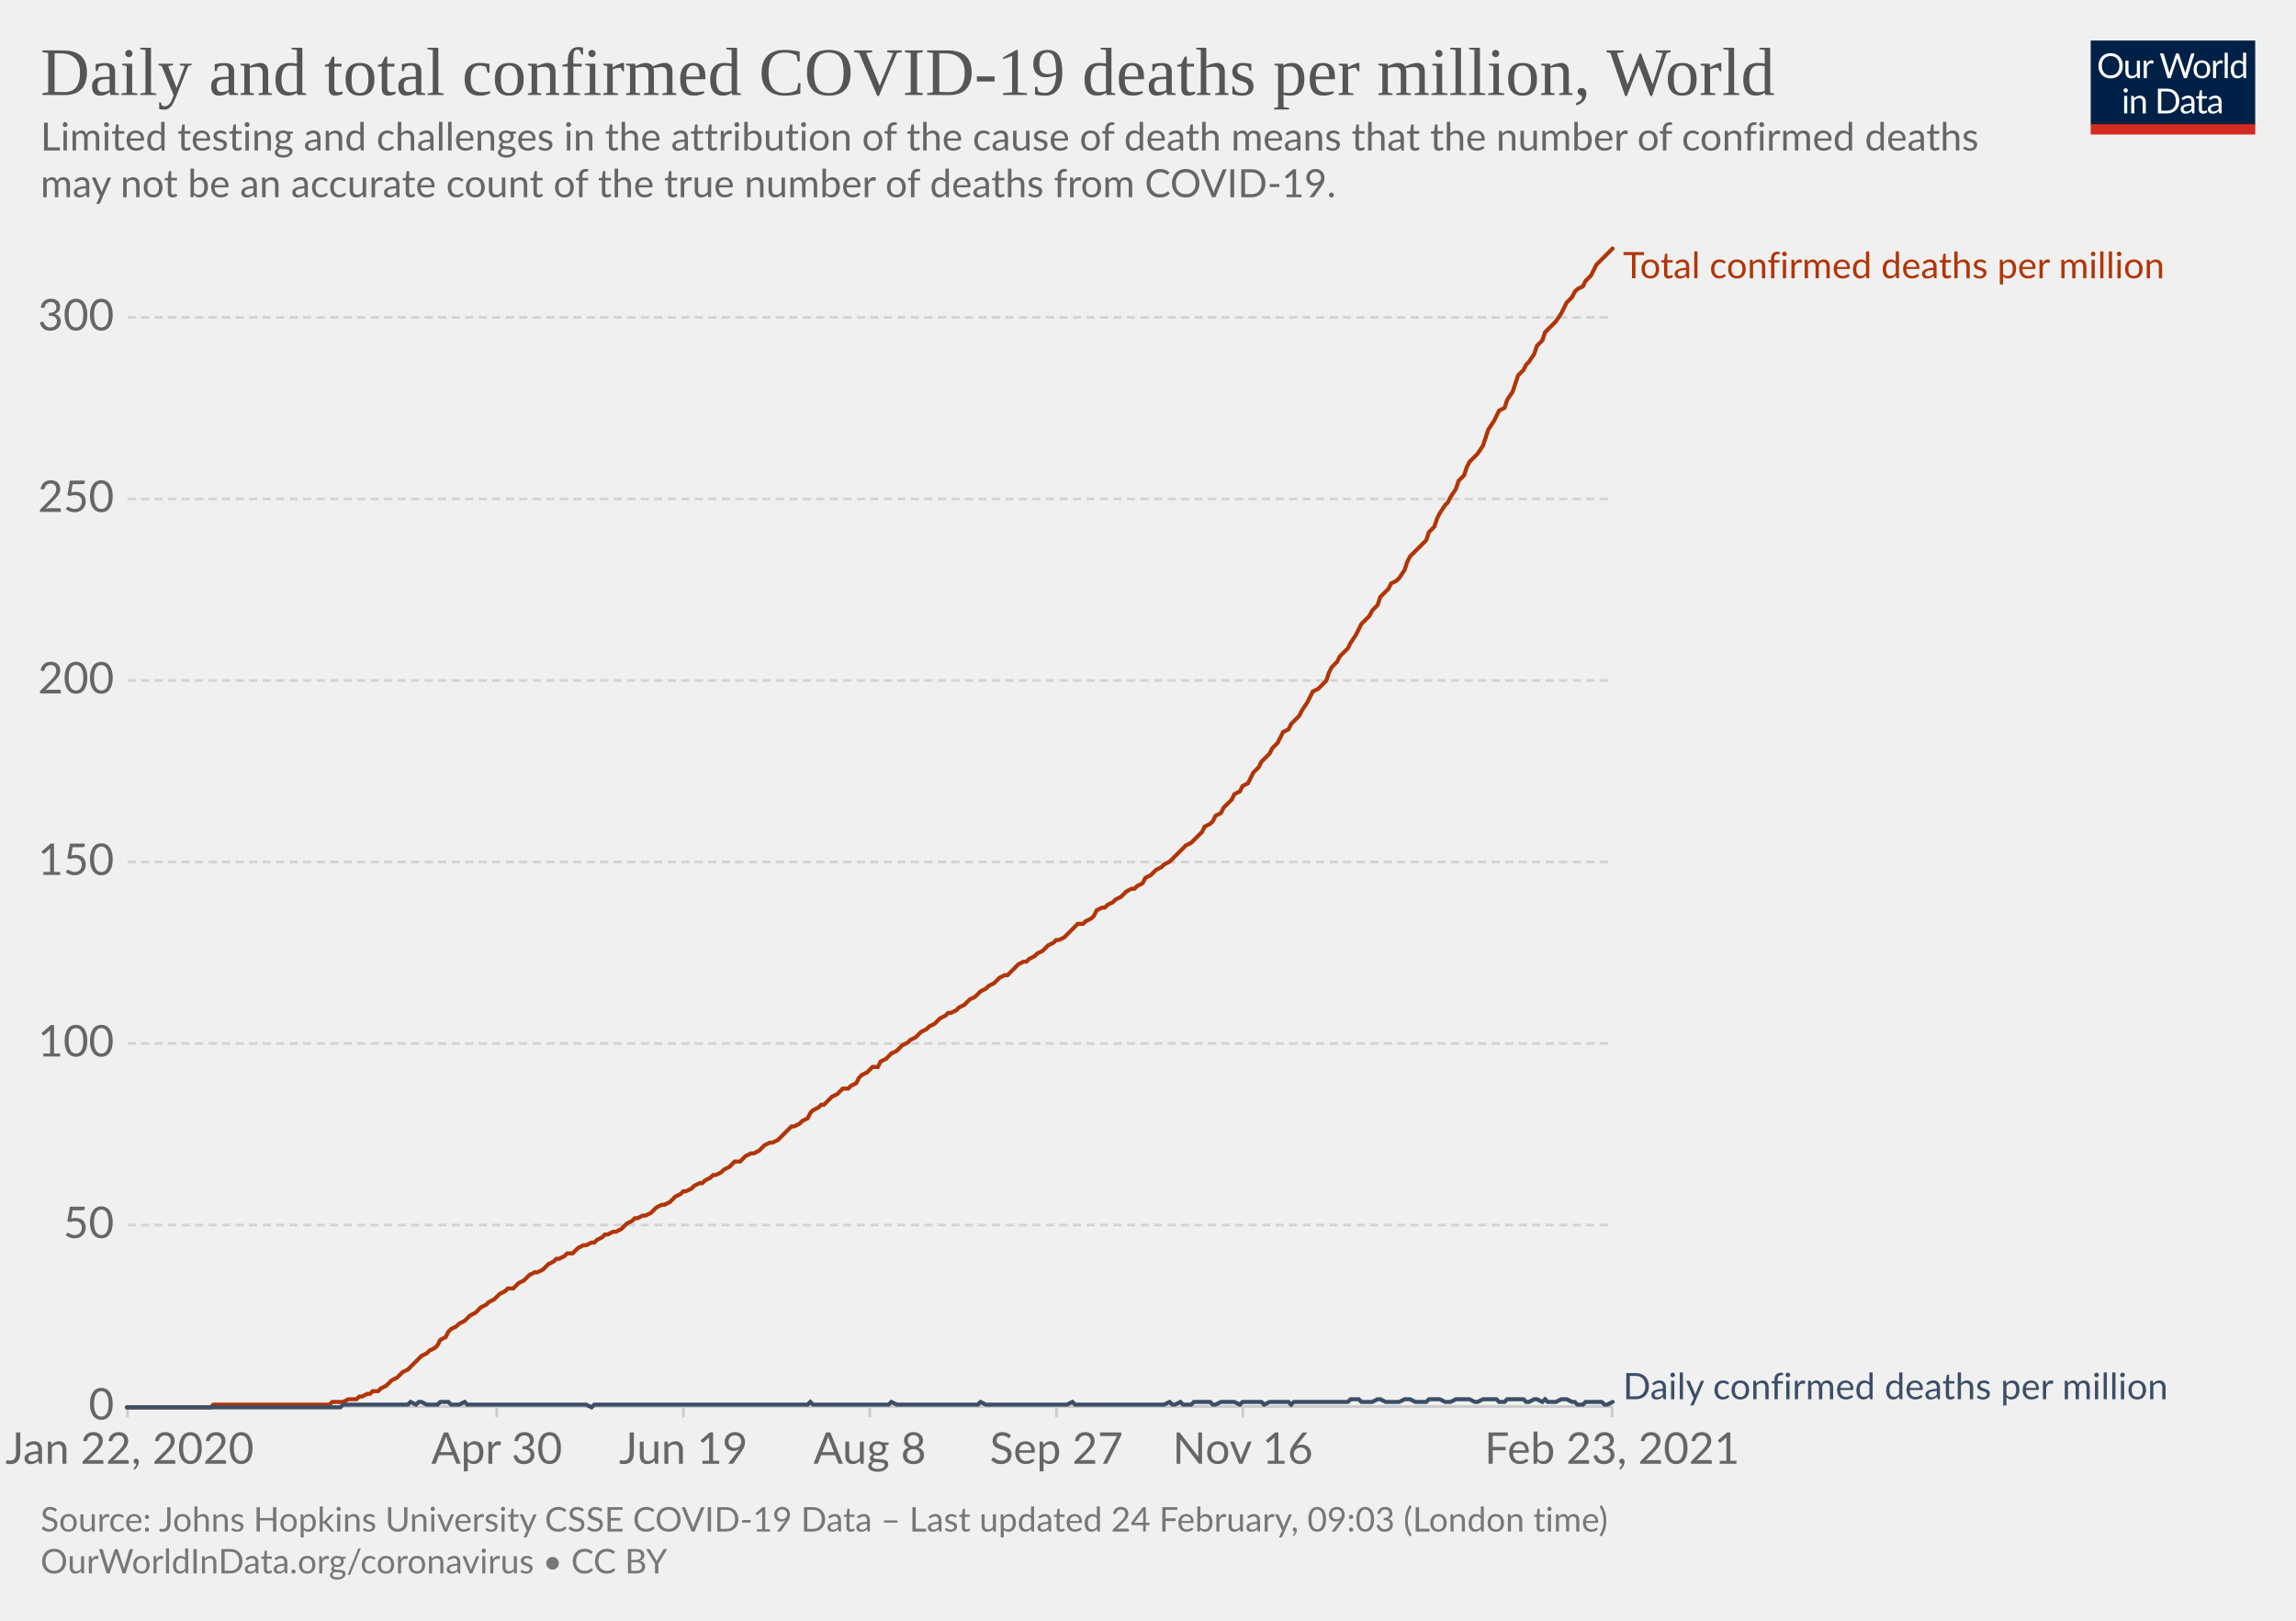
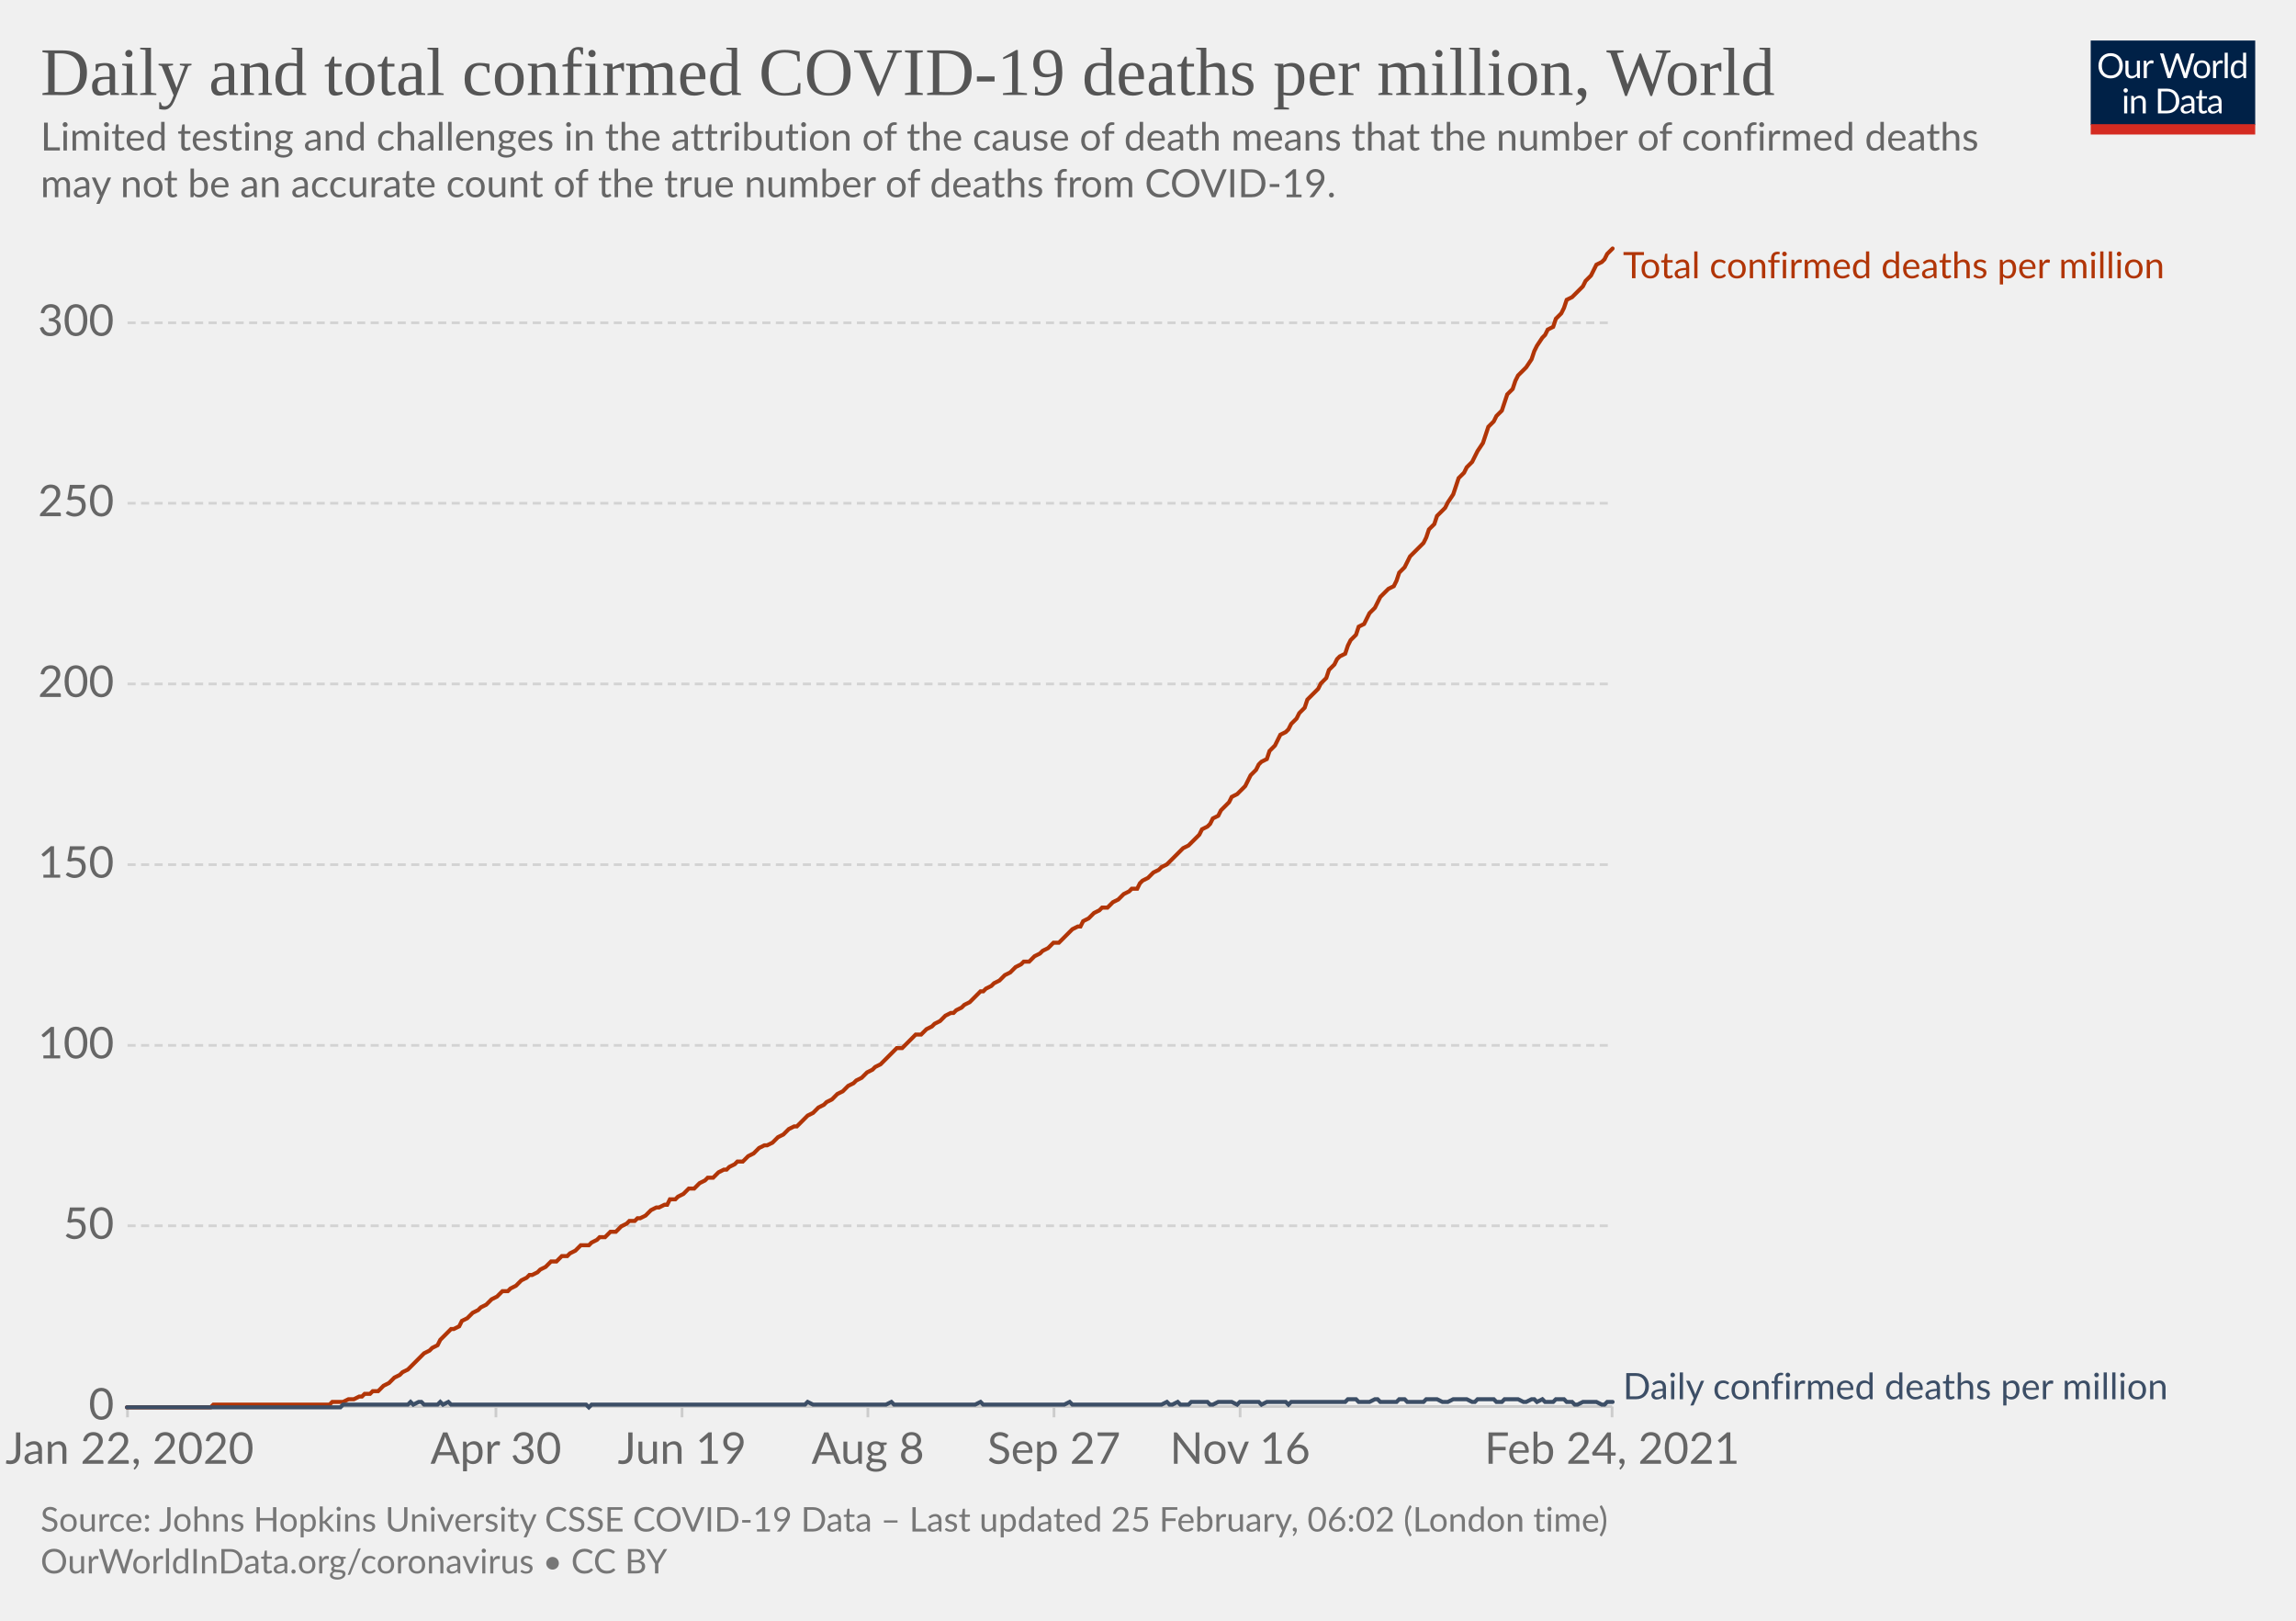
<svg xmlns="http://www.w3.org/2000/svg" version="1.1" style="background-color:#fff;-webkit-font-smoothing:antialiased" width="850" height="600" viewBox="0 0 850 600" font-family="Lato,'Helvetica Neue',Helvetica,Arial,sans-serif" font-size="18" text-rendering="optimizeLegibility">
  <g class="HeaderView">
    <g transform="matrix(.29 0 0 .29 774 15)">
      <svg width="210" height="120" viewBox="0 0 210 120" fill="none">
        <g clip-path="url(#clip0)">
          <path d="M0 0h210v107.89H0V0z" fill="#002147" />
          <path d="M40.98 32.25c0 2.36-.38 4.53-1.12 6.51a14.26 14.26 0 01-8.1 8.4c-1.9.78-4.02 1.17-6.34 1.17a16.6 16.6 0 01-6.33-1.17 14.31 14.31 0 01-8.08-8.4 18.29 18.29 0 01-1.12-6.51c0-2.36.38-4.53 1.12-6.5.75-1.97 1.8-3.67 3.17-5.1a14.32 14.32 0 014.9-3.34c1.92-.8 4.03-1.19 6.34-1.19 2.32 0 4.43.4 6.34 1.19 1.92.8 3.56 1.9 4.93 3.34a14.87 14.87 0 013.17 5.1 18.1 18.1 0 011.12 6.5zm-4.38 0c0-1.94-.26-3.68-.8-5.22a10.91 10.91 0 00-2.24-3.89 9.68 9.68 0 00-3.52-2.46 11.95 11.95 0 00-4.62-.86c-1.68 0-3.21.28-4.6.86a9.88 9.88 0 00-3.54 2.46 10.91 10.91 0 00-2.24 3.9c-.53 1.53-.8 3.27-.8 5.2 0 1.94.27 3.68.8 5.22a11.17 11.17 0 002.24 3.9 10.01 10.01 0 003.55 2.44c1.38.56 2.9.83 4.6.83s3.24-.27 4.61-.83a9.8 9.8 0 003.52-2.44 11.17 11.17 0 002.25-3.9c.53-1.54.8-3.28.8-5.21zm26.22-6.54V48H60.5c-.56 0-.9-.27-1.05-.81l-.31-2.4a12.45 12.45 0 01-3.26 2.6c-1.2.64-2.58.96-4.13.96-1.22 0-2.3-.2-3.24-.6a6.52 6.52 0 01-2.33-1.7 7.37 7.37 0 01-1.43-2.67c-.3-1.04-.46-2.2-.46-3.45V25.7h3.91v14.22c0 1.68.38 2.99 1.15 3.91.77.93 1.96 1.39 3.54 1.39 1.16 0 2.24-.27 3.23-.82a10.42 10.42 0 002.8-2.28V25.7h3.91zm8.61 4.47a9.94 9.94 0 012.6-3.56 5.64 5.64 0 013.76-1.3c.47 0 .92.05 1.34.15.44.1.83.27 1.17.49l-.3 2.92c-.09.37-.3.55-.66.55-.2 0-.5-.04-.9-.13a6.21 6.21 0 00-3.24.18 4.23 4.23 0 00-1.47.92c-.42.4-.81.9-1.17 1.5-.33.58-.64 1.26-.92 2.02V48H67.7V25.71h2.25c.42 0 .72.08.88.25.16.16.27.44.33.83l.26 3.39zm61.16-13.7L122.75 48h-3.82l-7.99-24.05a21.95 21.95 0 01-.42-1.58 38.36 38.36 0 01-.44 1.58L102.05 48h-3.83L88.4 16.47h3.54c.38 0 .7.1.95.29.26.2.43.43.5.73l6.52 21.9.28 1.28.29 1.46.3-1.46.38-1.27 7.41-21.91c.1-.25.26-.48.51-.69.27-.22.58-.33.95-.33h1.23c.38 0 .69.1.92.29a1.77 1.77 0 01.53.73l7.4 21.9a28.4 28.4 0 01.68 2.62 29.52 29.52 0 01.52-2.61l6.54-21.91a1.31 1.31 0 01.48-.7c.27-.21.58-.32.95-.32h3.32zm9.35 8.88c1.63 0 3.1.27 4.4.82a9.43 9.43 0 015.46 5.94c.5 1.4.74 2.98.74 4.73 0 1.76-.25 3.34-.74 4.75a9.43 9.43 0 01-5.46 5.92c-1.3.52-2.77.79-4.4.79-1.64 0-3.12-.27-4.44-.8a9.42 9.42 0 01-3.35-2.3c-.92-1-1.63-2.2-2.13-3.61-.49-1.41-.73-3-.73-4.75s.24-3.33.73-4.73c.5-1.43 1.2-2.64 2.13-3.63a9.4 9.4 0 013.35-2.31c1.32-.55 2.8-.82 4.44-.82zm0 19.89c2.2 0 3.84-.73 4.93-2.2 1.08-1.48 1.63-3.54 1.63-6.18 0-2.66-.55-4.72-1.63-6.2-1.09-1.49-2.73-2.23-4.93-2.23-1.12 0-2.09.2-2.93.57a5.71 5.71 0 00-2.06 1.65 7.5 7.5 0 00-1.24 2.67c-.26 1.04-.4 2.22-.4 3.54 0 2.64.55 4.7 1.64 6.18 1.1 1.47 2.76 2.2 4.99 2.2zm17.97-15.07a9.94 9.94 0 012.6-3.56 5.64 5.64 0 013.76-1.3c.47 0 .91.05 1.34.15.44.1.83.27 1.16.49l-.28 2.92c-.09.37-.31.55-.66.55-.2 0-.5-.04-.9-.13a6.2 6.2 0 00-3.24.18 4.23 4.23 0 00-1.47.92c-.43.4-.82.9-1.17 1.5a13.1 13.1 0 00-.92 2.02V48h-3.94V25.71h2.24c.43 0 .72.08.88.25.17.16.28.44.33.83l.27 3.39zm15.04-14.59V48h-3.92V15.6h3.92zm19.55 15.43a6.22 6.22 0 00-2.38-2.05 6.7 6.7 0 00-2.86-.6c-2.07 0-3.66.75-4.77 2.23-1.12 1.48-1.68 3.6-1.68 6.33 0 1.46.13 2.7.38 3.74a7.29 7.29 0 001.1 2.56 4.35 4.35 0 001.78 1.45c.7.3 1.5.46 2.4.46 1.29 0 2.41-.3 3.36-.88a9.6 9.6 0 002.67-2.49V31.02zm3.91-15.43V48h-2.33c-.56 0-.9-.27-1.06-.81l-.35-2.71a12.13 12.13 0 01-3.25 2.77 8.28 8.28 0 01-4.23 1.06 7.31 7.31 0 01-6.14-2.9c-.73-.96-1.3-2.15-1.69-3.57a18.35 18.35 0 01.07-9.48 11.29 11.29 0 011.89-3.7 8.7 8.7 0 017.06-3.34 7.96 7.96 0 016.12 2.62V15.59h3.91zM46.61 70.71V93H42.7V70.71h3.91zm.84-7c0 .39-.08.75-.24 1.09a2.81 2.81 0 01-1.52 1.47 2.67 2.67 0 01-2.16 0 2.9 2.9 0 01-1.45-1.47 2.67 2.67 0 010-2.16c.15-.35.35-.65.6-.9.25-.27.53-.47.85-.62a2.67 2.67 0 012.16 0c.35.15.65.35.9.62.27.25.47.55.62.9.16.34.24.7.24 1.08zm7.97 10.24c.49-.54 1-1.04 1.54-1.48a9.85 9.85 0 013.66-1.84 8.96 8.96 0 015.43.35c.94.4 1.72.97 2.33 1.71a7.36 7.36 0 011.43 2.67c.32 1.04.49 2.19.49 3.45V93h-3.94V78.81c0-1.69-.4-3-1.17-3.92-.76-.93-1.93-1.4-3.5-1.4a6.6 6.6 0 00-3.25.83c-1 .56-1.92 1.31-2.77 2.27V93h-3.94V70.71h2.35c.56 0 .9.28 1.04.82l.3 2.42zm57.7 3.3c0 2.36-.37 4.5-1.11 6.44a14.3 14.3 0 01-3.17 4.98 14.1 14.1 0 01-4.93 3.2c-1.9.76-4.02 1.13-6.33 1.13H85.8V61.47h11.77c2.31 0 4.42.39 6.33 1.15a13.8 13.8 0 018.1 8.18 17.75 17.75 0 011.12 6.45zm-4.37 0c0-1.94-.26-3.67-.8-5.2a10.94 10.94 0 00-2.23-3.87 9.57 9.57 0 00-3.53-2.42 12.23 12.23 0 00-4.61-.83h-7.5v24.62h7.5c1.7 0 3.24-.28 4.61-.84a9.7 9.7 0 003.53-2.4 10.94 10.94 0 002.24-3.87c.53-1.53.8-3.26.8-5.2zm19.8 5.72c-1.8.06-3.34.2-4.62.44-1.26.22-2.3.51-3.1.88-.8.36-1.37.8-1.74 1.3-.35.5-.53 1.05-.53 1.67 0 .58.1 1.1.3 1.52a3 3 0 00.76 1.05c.34.27.73.46 1.17.6a6.13 6.13 0 001.45.17 7.28 7.28 0 003.5-.81 11.95 11.95 0 002.82-2.2v-4.62zm-12.65-9.11a12.73 12.73 0 013.98-2.66c1.43-.59 3-.88 4.73-.88 1.25 0 2.36.2 3.33.61a6.81 6.81 0 013.94 4.38c.33 1.04.5 2.19.5 3.43V93h-1.74a1.8 1.8 0 01-.88-.18c-.2-.13-.36-.38-.48-.74l-.44-2.12-1.72 1.46a9.48 9.48 0 01-3.74 1.7c-.69.15-1.46.23-2.3.23-.87 0-1.69-.12-2.45-.35a5.34 5.34 0 01-3.34-2.93 6.64 6.64 0 01-.49-2.64c0-.88.25-1.72.73-2.53a6.33 6.33 0 012.35-2.17c1.09-.63 2.5-1.15 4.25-1.54 1.75-.41 3.89-.65 6.42-.7v-1.75c0-1.73-.37-3.03-1.12-3.91-.75-.9-1.84-1.34-3.28-1.34-.97 0-1.78.12-2.44.37-.64.23-1.2.5-1.7.81l-1.23.82c-.33.23-.67.35-1 .35-.27 0-.5-.07-.69-.2a2.1 2.1 0 01-.48-.53l-.7-1.25zm27.67 19.5c-1.76 0-3.12-.5-4.07-1.48-.94-.98-1.41-2.4-1.41-4.25V74h-2.68a.9.9 0 01-.6-.2c-.16-.14-.24-.36-.24-.66v-1.56l3.65-.46.9-6.89a.9.9 0 01.29-.52.88.88 0 01.62-.22H142v7.67h6.44V74H142v13.38c0 .94.22 1.63.68 2.09.45.45 1.04.68 1.76.68a3.21 3.21 0 001.85-.53l.55-.35c.16-.12.3-.18.41-.18.2 0 .4.13.55.38l1.15 1.87a7.45 7.45 0 01-2.44 1.5 8.53 8.53 0 01-2.95.52zm19.68-10.4c-1.8.07-3.34.21-4.62.45-1.26.22-2.3.51-3.1.88-.8.36-1.37.8-1.74 1.3-.35.5-.53 1.05-.53 1.67 0 .58.1 1.1.3 1.52a2.9 2.9 0 00.76 1.05c.34.27.73.46 1.17.6a6.13 6.13 0 001.45.17 7.3 7.3 0 003.5-.81 12.04 12.04 0 002.82-2.2v-4.62zm-12.65-9.1a12.72 12.72 0 013.99-2.66c1.42-.59 3-.88 4.72-.88 1.25 0 2.36.2 3.33.61a6.81 6.81 0 013.94 4.38c.33 1.04.5 2.19.5 3.43V93h-1.74a1.8 1.8 0 01-.88-.18c-.2-.13-.36-.38-.48-.74l-.44-2.12-1.72 1.46a9.48 9.48 0 01-3.74 1.7c-.69.15-1.46.23-2.3.23-.87 0-1.69-.12-2.45-.35a5.33 5.33 0 01-3.34-2.93 6.62 6.62 0 01-.49-2.64c0-.88.25-1.72.73-2.53a6.33 6.33 0 012.35-2.17c1.09-.63 2.5-1.15 4.25-1.54a31.2 31.2 0 016.42-.7v-1.75c0-1.73-.37-3.03-1.12-3.91-.75-.9-1.84-1.34-3.28-1.34-.97 0-1.78.12-2.44.37-.64.23-1.2.5-1.7.81l-1.22.82c-.34.23-.68.35-1.02.35-.26 0-.49-.07-.68-.2a1.88 1.88 0 01-.48-.53l-.7-1.25zM40.98 32.25c0 2.36-.38 4.53-1.12 6.51a14.26 14.26 0 01-8.1 8.4c-1.9.78-4.02 1.17-6.34 1.17a16.6 16.6 0 01-6.33-1.17 14.31 14.31 0 01-8.08-8.4 18.29 18.29 0 01-1.12-6.51c0-2.36.38-4.53 1.12-6.5.75-1.97 1.8-3.67 3.17-5.1a14.32 14.32 0 014.9-3.34c1.92-.8 4.03-1.19 6.34-1.19 2.32 0 4.43.4 6.34 1.19 1.92.8 3.56 1.9 4.93 3.34a14.87 14.87 0 013.17 5.1 18.1 18.1 0 011.12 6.5zm-4.38 0c0-1.94-.26-3.68-.8-5.22a10.91 10.91 0 00-2.24-3.89 9.68 9.68 0 00-3.52-2.46 11.95 11.95 0 00-4.62-.86c-1.68 0-3.21.28-4.6.86a9.88 9.88 0 00-3.54 2.46 10.91 10.91 0 00-2.24 3.9c-.53 1.53-.8 3.27-.8 5.2 0 1.94.27 3.68.8 5.22a11.17 11.17 0 002.24 3.9 10.01 10.01 0 003.55 2.44c1.38.56 2.9.83 4.6.83s3.24-.27 4.61-.83a9.8 9.8 0 003.52-2.44 11.17 11.17 0 002.25-3.9c.53-1.54.8-3.28.8-5.21zm26.22-6.54V48H60.5c-.56 0-.9-.27-1.05-.81l-.31-2.4a12.45 12.45 0 01-3.26 2.6c-1.2.64-2.58.96-4.13.96-1.22 0-2.3-.2-3.24-.6a6.52 6.52 0 01-2.33-1.7 7.37 7.37 0 01-1.43-2.67c-.3-1.04-.46-2.2-.46-3.45V25.7h3.91v14.22c0 1.68.38 2.99 1.15 3.91.77.93 1.96 1.39 3.54 1.39 1.16 0 2.24-.27 3.23-.82a10.42 10.42 0 002.8-2.28V25.7h3.91zm8.61 4.47a9.94 9.94 0 012.6-3.56 5.64 5.64 0 013.76-1.3c.47 0 .92.05 1.34.15.44.1.83.27 1.17.49l-.3 2.92c-.09.37-.3.55-.66.55-.2 0-.5-.04-.9-.13a6.21 6.21 0 00-3.24.18 4.23 4.23 0 00-1.47.92c-.42.4-.81.9-1.17 1.5-.33.58-.64 1.26-.92 2.02V48H67.7V25.71h2.25c.42 0 .72.08.88.25.16.16.27.44.33.83l.26 3.39zm61.16-13.7L122.75 48h-3.82l-7.99-24.05a21.95 21.95 0 01-.42-1.58 38.36 38.36 0 01-.44 1.58L102.05 48h-3.83L88.4 16.47h3.54c.38 0 .7.1.95.29.26.2.43.43.5.73l6.52 21.9.28 1.28.29 1.46.3-1.46.38-1.27 7.41-21.91c.1-.25.26-.48.51-.69.27-.22.58-.33.95-.33h1.23c.38 0 .69.1.92.29a1.77 1.77 0 01.53.73l7.4 21.9a28.4 28.4 0 01.68 2.62 29.52 29.52 0 01.52-2.61l6.54-21.91a1.31 1.31 0 01.48-.7c.27-.21.58-.32.95-.32h3.32zm9.35 8.88c1.63 0 3.1.27 4.4.82a9.43 9.43 0 015.46 5.94c.5 1.4.74 2.98.74 4.73 0 1.76-.25 3.34-.74 4.75a9.43 9.43 0 01-5.46 5.92c-1.3.52-2.77.79-4.4.79-1.64 0-3.12-.27-4.44-.8a9.42 9.42 0 01-3.35-2.3c-.92-1-1.63-2.2-2.13-3.61-.49-1.41-.73-3-.73-4.75s.24-3.33.73-4.73c.5-1.43 1.2-2.64 2.13-3.63a9.4 9.4 0 013.35-2.31c1.32-.55 2.8-.82 4.44-.82zm0 19.89c2.2 0 3.84-.73 4.93-2.2 1.08-1.48 1.63-3.54 1.63-6.18 0-2.66-.55-4.72-1.63-6.2-1.09-1.49-2.73-2.23-4.93-2.23-1.12 0-2.09.2-2.93.57a5.71 5.71 0 00-2.06 1.65 7.5 7.5 0 00-1.24 2.67c-.26 1.04-.4 2.22-.4 3.54 0 2.64.55 4.7 1.64 6.18 1.1 1.47 2.76 2.2 4.99 2.2zm17.97-15.07a9.94 9.94 0 012.6-3.56 5.64 5.64 0 013.76-1.3c.47 0 .91.05 1.34.15.44.1.83.27 1.16.49l-.28 2.92c-.09.37-.31.55-.66.55-.2 0-.5-.04-.9-.13a6.2 6.2 0 00-3.24.18 4.23 4.23 0 00-1.47.92c-.43.4-.82.9-1.17 1.5a13.1 13.1 0 00-.92 2.02V48h-3.94V25.71h2.24c.43 0 .72.08.88.25.17.16.28.44.33.83l.27 3.39zm15.04-14.59V48h-3.92V15.6h3.92zm19.55 15.43a6.22 6.22 0 00-2.38-2.05 6.7 6.7 0 00-2.86-.6c-2.07 0-3.66.75-4.77 2.23-1.12 1.48-1.68 3.6-1.68 6.33 0 1.46.13 2.7.38 3.74a7.29 7.29 0 001.1 2.56 4.35 4.35 0 001.78 1.45c.7.3 1.5.46 2.4.46 1.29 0 2.41-.3 3.36-.88a9.6 9.6 0 002.67-2.49V31.02zm3.91-15.43V48h-2.33c-.56 0-.9-.27-1.06-.81l-.35-2.71a12.13 12.13 0 01-3.25 2.77 8.28 8.28 0 01-4.23 1.06 7.31 7.31 0 01-6.14-2.9c-.73-.96-1.3-2.15-1.69-3.57a18.35 18.35 0 01.07-9.48 11.29 11.29 0 011.89-3.7 8.7 8.7 0 017.06-3.34 7.96 7.96 0 016.12 2.62V15.59h3.91zM46.61 70.71V93H42.7V70.71h3.91zm.84-7c0 .39-.08.75-.24 1.09a2.81 2.81 0 01-1.52 1.47 2.67 2.67 0 01-2.16 0 2.9 2.9 0 01-1.45-1.47 2.67 2.67 0 010-2.16c.15-.35.35-.65.6-.9.25-.27.53-.47.85-.62a2.67 2.67 0 012.16 0c.35.15.65.35.9.62.27.25.47.55.62.9.16.34.24.7.24 1.08zm7.97 10.24c.49-.54 1-1.04 1.54-1.48a9.85 9.85 0 013.66-1.84 8.96 8.96 0 015.43.35c.94.4 1.72.97 2.33 1.71a7.36 7.36 0 011.43 2.67c.32 1.04.49 2.19.49 3.45V93h-3.94V78.81c0-1.69-.4-3-1.17-3.92-.76-.93-1.93-1.4-3.5-1.4a6.6 6.6 0 00-3.25.83c-1 .56-1.92 1.31-2.77 2.27V93h-3.94V70.71h2.35c.56 0 .9.28 1.04.82l.3 2.42zm57.7 3.3c0 2.36-.37 4.5-1.11 6.44a14.3 14.3 0 01-3.17 4.98 14.1 14.1 0 01-4.93 3.2c-1.9.76-4.02 1.13-6.33 1.13H85.8V61.47h11.77c2.31 0 4.42.39 6.33 1.15a13.8 13.8 0 018.1 8.18 17.75 17.75 0 011.12 6.45zm-4.37 0c0-1.94-.26-3.67-.8-5.2a10.94 10.94 0 00-2.23-3.87 9.57 9.57 0 00-3.53-2.42 12.23 12.23 0 00-4.61-.83h-7.5v24.62h7.5c1.7 0 3.24-.28 4.61-.84a9.7 9.7 0 003.53-2.4 10.94 10.94 0 002.24-3.87c.53-1.53.8-3.26.8-5.2zm19.8 5.72c-1.8.06-3.34.2-4.62.44-1.26.22-2.3.51-3.1.88-.8.36-1.37.8-1.74 1.3-.35.5-.53 1.05-.53 1.67 0 .58.1 1.1.3 1.52a3 3 0 00.76 1.05c.34.27.73.46 1.17.6a6.13 6.13 0 001.45.17 7.28 7.28 0 003.5-.81 11.95 11.95 0 002.82-2.2v-4.62zm-12.65-9.11a12.73 12.73 0 013.98-2.66c1.43-.59 3-.88 4.73-.88 1.25 0 2.36.2 3.33.61a6.81 6.81 0 013.94 4.38c.33 1.04.5 2.19.5 3.43V93h-1.74a1.8 1.8 0 01-.88-.18c-.2-.13-.36-.38-.48-.74l-.44-2.12-1.72 1.46a9.48 9.48 0 01-3.74 1.7c-.69.15-1.46.23-2.3.23-.87 0-1.69-.12-2.45-.35a5.34 5.34 0 01-3.34-2.93 6.64 6.64 0 01-.49-2.64c0-.88.25-1.72.73-2.53a6.33 6.33 0 012.35-2.17c1.09-.63 2.5-1.15 4.25-1.54 1.75-.41 3.89-.65 6.42-.7v-1.75c0-1.73-.37-3.03-1.12-3.91-.75-.9-1.84-1.34-3.28-1.34-.97 0-1.78.12-2.44.37-.64.23-1.2.5-1.7.81l-1.23.82c-.33.23-.67.35-1 .35-.27 0-.5-.07-.69-.2a2.1 2.1 0 01-.48-.53l-.7-1.25zm27.67 19.5c-1.76 0-3.12-.5-4.07-1.48-.94-.98-1.41-2.4-1.41-4.25V74h-2.68a.9.9 0 01-.6-.2c-.16-.14-.24-.36-.24-.66v-1.56l3.65-.46.9-6.89a.9.9 0 01.29-.52.88.88 0 01.62-.22H142v7.67h6.44V74H142v13.38c0 .94.22 1.63.68 2.09.45.45 1.04.68 1.76.68a3.21 3.21 0 001.85-.53l.55-.35c.16-.12.3-.18.41-.18.2 0 .4.13.55.38l1.15 1.87a7.45 7.45 0 01-2.44 1.5 8.53 8.53 0 01-2.95.52zm19.68-10.4c-1.8.07-3.34.21-4.62.45-1.26.22-2.3.51-3.1.88-.8.36-1.37.8-1.74 1.3-.35.5-.53 1.05-.53 1.67 0 .58.1 1.1.3 1.52a2.9 2.9 0 00.76 1.05c.34.27.73.46 1.17.6a6.13 6.13 0 001.45.17 7.3 7.3 0 003.5-.81 12.04 12.04 0 002.82-2.2v-4.62zm-12.65-9.1a12.72 12.72 0 013.99-2.66c1.42-.59 3-.88 4.72-.88 1.25 0 2.36.2 3.33.61a6.81 6.81 0 013.94 4.38c.33 1.04.5 2.19.5 3.43V93h-1.74a1.8 1.8 0 01-.88-.18c-.2-.13-.36-.38-.48-.74l-.44-2.12-1.72 1.46a9.48 9.48 0 01-3.74 1.7c-.69.15-1.46.23-2.3.23-.87 0-1.69-.12-2.45-.35a5.33 5.33 0 01-3.34-2.93 6.62 6.62 0 01-.49-2.64c0-.88.25-1.72.73-2.53a6.33 6.33 0 012.35-2.17c1.09-.63 2.5-1.15 4.25-1.54a31.2 31.2 0 016.42-.7v-1.75c0-1.73-.37-3.03-1.12-3.91-.75-.9-1.84-1.34-3.28-1.34-.97 0-1.78.12-2.44.37-.64.23-1.2.5-1.7.81l-1.22.82c-.34.23-.68.35-1.02.35-.26 0-.49-.07-.68-.2a1.88 1.88 0 01-.48-.53l-.7-1.25zM40.98 32.25c0 2.36-.38 4.53-1.12 6.51a14.26 14.26 0 01-8.1 8.4c-1.9.78-4.02 1.17-6.34 1.17a16.6 16.6 0 01-6.33-1.17 14.31 14.31 0 01-8.08-8.4 18.29 18.29 0 01-1.12-6.51c0-2.36.38-4.53 1.12-6.5.75-1.97 1.8-3.67 3.17-5.1a14.32 14.32 0 014.9-3.34c1.92-.8 4.03-1.19 6.34-1.19 2.32 0 4.43.4 6.34 1.19 1.92.8 3.56 1.9 4.93 3.34a14.87 14.87 0 013.17 5.1 18.1 18.1 0 011.12 6.5zm-4.38 0c0-1.94-.26-3.68-.8-5.22a10.91 10.91 0 00-2.24-3.89 9.68 9.68 0 00-3.52-2.46 11.95 11.95 0 00-4.62-.86c-1.68 0-3.21.28-4.6.86a9.88 9.88 0 00-3.54 2.46 10.91 10.91 0 00-2.24 3.9c-.53 1.53-.8 3.27-.8 5.2 0 1.94.27 3.68.8 5.22a11.17 11.17 0 002.24 3.9 10.01 10.01 0 003.55 2.44c1.38.56 2.9.83 4.6.83s3.24-.27 4.61-.83a9.8 9.8 0 003.52-2.44 11.17 11.17 0 002.25-3.9c.53-1.54.8-3.28.8-5.21zm26.22-6.54V48H60.5c-.56 0-.9-.27-1.05-.81l-.31-2.4a12.45 12.45 0 01-3.26 2.6c-1.2.64-2.58.96-4.13.96-1.22 0-2.3-.2-3.24-.6a6.52 6.52 0 01-2.33-1.7 7.37 7.37 0 01-1.43-2.67c-.3-1.04-.46-2.2-.46-3.45V25.7h3.91v14.22c0 1.68.38 2.99 1.15 3.91.77.93 1.96 1.39 3.54 1.39 1.16 0 2.24-.27 3.23-.82a10.42 10.42 0 002.8-2.28V25.7h3.91zm8.61 4.47a9.94 9.94 0 012.6-3.56 5.64 5.64 0 013.76-1.3c.47 0 .92.05 1.34.15.44.1.83.27 1.17.49l-.3 2.92c-.09.37-.3.55-.66.55-.2 0-.5-.04-.9-.13a6.21 6.21 0 00-3.24.18 4.23 4.23 0 00-1.47.92c-.42.4-.81.9-1.17 1.5-.33.58-.64 1.26-.92 2.02V48H67.7V25.71h2.25c.42 0 .72.08.88.25.16.16.27.44.33.83l.26 3.39zm61.16-13.7L122.75 48h-3.82l-7.99-24.05a21.95 21.95 0 01-.42-1.58 38.36 38.36 0 01-.44 1.58L102.05 48h-3.83L88.4 16.47h3.54c.38 0 .7.1.95.29.26.2.43.43.5.73l6.52 21.9.28 1.28.29 1.46.3-1.46.38-1.27 7.41-21.91c.1-.25.26-.48.51-.69.27-.22.58-.33.95-.33h1.23c.38 0 .69.1.92.29a1.77 1.77 0 01.53.73l7.4 21.9a28.4 28.4 0 01.68 2.62 29.52 29.52 0 01.52-2.61l6.54-21.91a1.31 1.31 0 01.48-.7c.27-.21.58-.32.95-.32h3.32zm9.35 8.88c1.63 0 3.1.27 4.4.82a9.43 9.43 0 015.46 5.94c.5 1.4.74 2.98.74 4.73 0 1.76-.25 3.34-.74 4.75a9.43 9.43 0 01-5.46 5.92c-1.3.52-2.77.79-4.4.79-1.64 0-3.12-.27-4.44-.8a9.42 9.42 0 01-3.35-2.3c-.92-1-1.63-2.2-2.13-3.61-.49-1.41-.73-3-.73-4.75s.24-3.33.73-4.73c.5-1.43 1.2-2.64 2.13-3.63a9.4 9.4 0 013.35-2.31c1.32-.55 2.8-.82 4.44-.82zm0 19.89c2.2 0 3.84-.73 4.93-2.2 1.08-1.48 1.63-3.54 1.63-6.18 0-2.66-.55-4.72-1.63-6.2-1.09-1.49-2.73-2.23-4.93-2.23-1.12 0-2.09.2-2.93.57a5.71 5.71 0 00-2.06 1.65 7.5 7.5 0 00-1.24 2.67c-.26 1.04-.4 2.22-.4 3.54 0 2.64.55 4.7 1.64 6.18 1.1 1.47 2.76 2.2 4.99 2.2zm17.97-15.07a9.94 9.94 0 012.6-3.56 5.64 5.64 0 013.76-1.3c.47 0 .91.05 1.34.15.44.1.83.27 1.16.49l-.28 2.92c-.09.37-.31.55-.66.55-.2 0-.5-.04-.9-.13a6.2 6.2 0 00-3.24.18 4.23 4.23 0 00-1.47.92c-.43.4-.82.9-1.17 1.5a13.1 13.1 0 00-.92 2.02V48h-3.94V25.71h2.24c.43 0 .72.08.88.25.17.16.28.44.33.83l.27 3.39zm15.04-14.59V48h-3.92V15.6h3.92zm19.55 15.43a6.22 6.22 0 00-2.38-2.05 6.7 6.7 0 00-2.86-.6c-2.07 0-3.66.75-4.77 2.23-1.12 1.48-1.68 3.6-1.68 6.33 0 1.46.13 2.7.38 3.74a7.29 7.29 0 001.1 2.56 4.35 4.35 0 001.78 1.45c.7.3 1.5.46 2.4.46 1.29 0 2.41-.3 3.36-.88a9.6 9.6 0 002.67-2.49V31.02zm3.91-15.43V48h-2.33c-.56 0-.9-.27-1.06-.81l-.35-2.71a12.13 12.13 0 01-3.25 2.77 8.28 8.28 0 01-4.23 1.06 7.31 7.31 0 01-6.14-2.9c-.73-.96-1.3-2.15-1.69-3.57a18.35 18.35 0 01.07-9.48 11.29 11.29 0 011.89-3.7 8.7 8.7 0 017.06-3.34 7.96 7.96 0 016.12 2.62V15.59h3.91zM46.61 70.71V93H42.7V70.71h3.91zm.84-7c0 .39-.08.75-.24 1.09a2.81 2.81 0 01-1.52 1.47 2.67 2.67 0 01-2.16 0 2.9 2.9 0 01-1.45-1.47 2.67 2.67 0 010-2.16c.15-.35.35-.65.6-.9.25-.27.53-.47.85-.62a2.67 2.67 0 012.16 0c.35.15.65.35.9.62.27.25.47.55.62.9.16.34.24.7.24 1.08zm7.97 10.24c.49-.54 1-1.04 1.54-1.48a9.85 9.85 0 013.66-1.84 8.96 8.96 0 015.43.35c.94.4 1.72.97 2.33 1.71a7.36 7.36 0 011.43 2.67c.32 1.04.49 2.19.49 3.45V93h-3.94V78.81c0-1.69-.4-3-1.17-3.92-.76-.93-1.93-1.4-3.5-1.4a6.6 6.6 0 00-3.25.83c-1 .56-1.92 1.31-2.77 2.27V93h-3.94V70.71h2.35c.56 0 .9.28 1.04.82l.3 2.42zm57.7 3.3c0 2.36-.37 4.5-1.11 6.44a14.3 14.3 0 01-3.17 4.98 14.1 14.1 0 01-4.93 3.2c-1.9.76-4.02 1.13-6.33 1.13H85.8V61.47h11.77c2.31 0 4.42.39 6.33 1.15a13.8 13.8 0 018.1 8.18 17.75 17.75 0 011.12 6.45zm-4.37 0c0-1.94-.26-3.67-.8-5.2a10.94 10.94 0 00-2.23-3.87 9.57 9.57 0 00-3.53-2.42 12.23 12.23 0 00-4.61-.83h-7.5v24.62h7.5c1.7 0 3.24-.28 4.61-.84a9.7 9.7 0 003.53-2.4 10.94 10.94 0 002.24-3.87c.53-1.53.8-3.26.8-5.2zm19.8 5.72c-1.8.06-3.34.2-4.62.44-1.26.22-2.3.51-3.1.88-.8.36-1.37.8-1.74 1.3-.35.5-.53 1.05-.53 1.67 0 .58.1 1.1.3 1.52a3 3 0 00.76 1.05c.34.27.73.46 1.17.6a6.13 6.13 0 001.45.17 7.28 7.28 0 003.5-.81 11.95 11.95 0 002.82-2.2v-4.62zm-12.65-9.11a12.73 12.73 0 013.98-2.66c1.43-.59 3-.88 4.73-.88 1.25 0 2.36.2 3.33.61a6.81 6.81 0 013.94 4.38c.33 1.04.5 2.19.5 3.43V93h-1.74a1.8 1.8 0 01-.88-.18c-.2-.13-.36-.38-.48-.74l-.44-2.12-1.72 1.46a9.48 9.48 0 01-3.74 1.7c-.69.15-1.46.23-2.3.23-.87 0-1.69-.12-2.45-.35a5.34 5.34 0 01-3.34-2.93 6.64 6.64 0 01-.49-2.64c0-.88.25-1.72.73-2.53a6.33 6.33 0 012.35-2.17c1.09-.63 2.5-1.15 4.25-1.54 1.75-.41 3.89-.65 6.42-.7v-1.75c0-1.73-.37-3.03-1.12-3.91-.75-.9-1.84-1.34-3.28-1.34-.97 0-1.78.12-2.44.37-.64.23-1.2.5-1.7.81l-1.23.82c-.33.23-.67.35-1 .35-.27 0-.5-.07-.69-.2a2.1 2.1 0 01-.48-.53l-.7-1.25zm27.67 19.5c-1.76 0-3.12-.5-4.07-1.48-.94-.98-1.41-2.4-1.41-4.25V74h-2.68a.9.9 0 01-.6-.2c-.16-.14-.24-.36-.24-.66v-1.56l3.65-.46.9-6.89a.9.9 0 01.29-.52.88.88 0 01.62-.22H142v7.67h6.44V74H142v13.38c0 .94.22 1.63.68 2.09.45.45 1.04.68 1.76.68a3.21 3.21 0 001.85-.53l.55-.35c.16-.12.3-.18.41-.18.2 0 .4.13.55.38l1.15 1.87a7.45 7.45 0 01-2.44 1.5 8.53 8.53 0 01-2.95.52zm19.68-10.4c-1.8.07-3.34.21-4.62.45-1.26.22-2.3.51-3.1.88-.8.36-1.37.8-1.74 1.3-.35.5-.53 1.05-.53 1.67 0 .58.1 1.1.3 1.52a2.9 2.9 0 00.76 1.05c.34.27.73.46 1.17.6a6.13 6.13 0 001.45.17 7.3 7.3 0 003.5-.81 12.04 12.04 0 002.82-2.2v-4.62zm-12.65-9.1a12.72 12.72 0 013.99-2.66c1.42-.59 3-.88 4.72-.88 1.25 0 2.36.2 3.33.61a6.81 6.81 0 013.94 4.38c.33 1.04.5 2.19.5 3.43V93h-1.74a1.8 1.8 0 01-.88-.18c-.2-.13-.36-.38-.48-.74l-.44-2.12-1.72 1.46a9.48 9.48 0 01-3.74 1.7c-.69.15-1.46.23-2.3.23-.87 0-1.69-.12-2.45-.35a5.33 5.33 0 01-3.34-2.93 6.62 6.62 0 01-.49-2.64c0-.88.25-1.72.73-2.53a6.33 6.33 0 012.35-2.17c1.09-.63 2.5-1.15 4.25-1.54a31.2 31.2 0 016.42-.7v-1.75c0-1.73-.37-3.03-1.12-3.91-.75-.9-1.84-1.34-3.28-1.34-.97 0-1.78.12-2.44.37-.64.23-1.2.5-1.7.81l-1.22.82c-.34.23-.68.35-1.02.35-.26 0-.49-.07-.68-.2a1.88 1.88 0 01-.48-.53l-.7-1.25z" fill="#fff" />
          <path fill="#D42B21" d="M0 106.79h210V120H0z" />
        </g>
        <defs>
          <clipPath id="clip0">
            <path fill="#fff" d="M0 0h210v120H0z" />
          </clipPath>
        </defs>
      </svg>
    </g>
    <a href="https://ourworldindata.org/grapher/total-daily-covid-deaths-per-million?time=2020-01-22..latest" target="_blank" rel="noopener" font-family="&quot;Playfair Display&quot;,Georgia,&quot;Times New Roman&quot;,serif">
      <text font-size="25.2" x="15" y="35.2" fill="#555">
        <tspan x="15" y="35.16">Daily and total confirmed COVID-19 deaths per million, World</tspan>
      </text>
    </a>
    <text font-size="14.4" x="15" y="55.7" fill="#666">
      <tspan x="15" y="55.72">Limited testing and challenges in the attribution of the cause of death means that the number of confirmed deaths</tspan>
      <tspan x="15" y="73">may not be an accurate count of the true number of deaths from COVID-19.</tspan>
    </text>
  </g>
  <g class="LineChart">
    <defs>
      <clipPath id="a">
        <path d="M37.22 0h830v899.4h-830z" />
      </clipPath>
    </defs>
    <g class="DualAxisView">
      <g class="HorizontalAxis">
-         <path stroke="#ccc" d="M47.2 520.7v4M183.9 520.7v4M253 520.7v4M322 520.7v4M391.1 520.7v4M460.1 520.7v4M596.8 520.7v4" />
+         <path stroke="#ccc" d="M47.2 520.7v4M183.6 520.7v4M252.5 520.7v4M321.3 520.7v4M390.2 520.7v4M459.1 520.7v4M596.8 520.7v4" />
        <text x="48" y="541.9" fill="#666" text-anchor="middle" font-size="16.2">Jan 22, 2020</text>
-         <text x="183.9" y="541.9" fill="#666" text-anchor="middle" font-size="16.2">Apr 30</text>
-         <text x="253" y="541.9" fill="#666" text-anchor="middle" font-size="16.2">Jun 19</text>
-         <text x="322" y="541.9" fill="#666" text-anchor="middle" font-size="16.2">Aug 8</text>
-         <text x="391.1" y="541.9" fill="#666" text-anchor="middle" font-size="16.2">Sep 27</text>
-         <text x="460.1" y="541.9" fill="#666" text-anchor="middle" font-size="16.2">Nov 16</text>
-         <text x="596.8" y="541.9" fill="#666" text-anchor="middle" font-size="16.2">Feb 23, 2021</text>
+         <text x="183.6" y="541.9" fill="#666" text-anchor="middle" font-size="16.2">Apr 30</text>
+         <text x="252.5" y="541.9" fill="#666" text-anchor="middle" font-size="16.2">Jun 19</text>
+         <text x="321.3" y="541.9" fill="#666" text-anchor="middle" font-size="16.2">Aug 8</text>
+         <text x="390.2" y="541.9" fill="#666" text-anchor="middle" font-size="16.2">Sep 27</text>
+         <text x="459.1" y="541.9" fill="#666" text-anchor="middle" font-size="16.2">Nov 16</text>
+         <text x="596.8" y="541.9" fill="#666" text-anchor="middle" font-size="16.2">Feb 24, 2021</text>
      </g>
      <g class="VerticalAxis" fill="#666" dominant-baseline="middle" text-anchor="end" font-size="16.2">
        <text x="42.22" y="520.7">0</text>
-         <text x="42.22" y="453.5">50</text>
-         <text x="42.22" y="386.3">100</text>
-         <text x="42.22" y="319.1">150</text>
-         <text x="42.22" y="251.9">200</text>
-         <text x="42.22" y="184.7">250</text>
-         <text x="42.22" y="117.5">300</text>
+         <text x="42.22" y="453.8">50</text>
+         <text x="42.22" y="387">100</text>
+         <text x="42.22" y="320.1">150</text>
+         <text x="42.22" y="253.2">200</text>
+         <text x="42.22" y="186.3">250</text>
+         <text x="42.22" y="119.5">300</text>
      </g>
      <g class="AxisGridLines horizontalLines">
        <path stroke="#ccc" d="M47.22 520.7h549.61" />
-         <path stroke="#d3d3d3" stroke-dasharray="3,2" d="M47.22 453.5h549.61M47.22 386.3h549.61M47.22 319.1h549.61M47.22 251.9h549.61M47.22 184.7h549.61M47.22 117.5h549.61" />
+         <path stroke="#d3d3d3" stroke-dasharray="3,2" d="M47.22 453.8h549.61M47.22 387h549.61M47.22 320.1h549.61M47.22 253.2h549.61M47.22 186.3h549.61M47.22 119.5h549.61" />
      </g>
    </g>
    <g clip-path="url(#a)">
      <g class="LineLabels" cursor="default">
        <g class="legendMark">
          <text font-size="13.5" x="600.8" y="103" fill="#B13507">
            <tspan x="600.83" y="103">Total confirmed deaths per million</tspan>
          </text>
        </g>
        <g class="legendMark">
          <text font-size="13.5" x="600.8" y="518" fill="#3C4E66">
            <tspan x="600.83" y="518">Daily confirmed deaths per million</tspan>
          </text>
        </g>
      </g>
      <g class="Lines">
        <g class="key-World_0">
-           <path stroke="#B13507" stroke-linecap="round" d="M47 521h31l1-1h43l1-1h4l2-1h3l1-1h1l2-1h1l1-1h2l1-1 2-1 1-1 1-1 2-1 1-1 1-1 2-1 1-1 2-2 1-1 1-1 2-1 1-1 2-1 1-1 1-2 2-1 1-2 1-1 2-1 1-1 2-1 1-1 1-1 2-1 1-1 1-1 2-1 1-1 2-1 1-1 1-1 2-1 1-1h2l1-1 1-1 2-1 1-1 1-1 2-1h1l2-1 1-1 1-1 2-1 1-1h1l2-1 1-1h2l1-1 1-1 2-1h1l2-1h1l1-1 2-1 1-1h1l2-1h1l2-1 1-1 1-1 2-1 1-1h1l2-1h1l2-1 1-1 1-1 2-1h1l2-1 1-1 1-1 2-1 1-1h1l2-1 1-1 2-1h1l1-1 2-1 1-1h1l2-1 1-1 2-1 1-1 1-1h2l1-1 1-1 2-1h1l2-1 1-1 1-1 2-1h1l2-1 1-1 1-1 2-2 1-1h1l2-1 1-1 2-1 1-2 1-1 2-1 1-1h1l2-2 1-1 2-1 1-1 1-1h2l1-1 2-1 1-2 1-1 2-1 1-1 1-1h2l1-2 2-1 1-1 1-1 2-1 1-1 1-1 2-1 1-1 2-1 1-1 1-1 2-1 1-1 2-1 1-1 1-1 2-1 1-1h1l2-1 1-1 2-1 1-1 1-1 2-1 1-1 1-1 2-1 1-1 2-1 1-1 1-1 2-1h1l2-2 1-1 1-1 2-1h1l1-1 2-1 1-1 2-1 1-1 1-1 2-1 1-1h1l2-1 1-1 2-2 1-1 1-1h2l1-1 2-1 1-1 1-2 2-1h1l1-1 2-1 1-1 2-1 1-1 1-1 2-1h1l1-1 2-1 1-2 2-1 1-1 1-1 2-1 1-1 2-1 1-1 1-1 2-2 1-1 1-1 2-1 1-1 2-2 1-1 1-2 2-1 1-1 1-2 2-1 1-2 2-2 1-1 1-2 2-1 1-2 2-1 1-2 1-2 2-2 1-2 1-1 2-2 1-2 2-2 1-2 1-2 2-1 1-2 1-1 2-2 1-2 2-3 1-2 1-2 2-1 1-1 2-2 1-3 1-2 2-2 1-2 1-1 2-2 1-2 2-3 1-2 1-2 2-2 1-1 1-2 2-2 1-3 2-2 1-1 1-2 2-1 1-1 2-3 1-3 1-2 2-2 1-1 1-1 2-2 1-3 2-2 1-3 1-2 2-3 1-1 1-2 2-3 1-3 2-2 1-3 1-2 2-2 1-1 2-3 1-3 1-3 2-3 1-2 1-2 2-1 1-3 2-3 1-3 1-3 2-2 1-2 1-1 2-3 1-3 2-2 1-3 1-1 2-2 1-1 2-3 1-2 1-2 2-2 1-2 1-1 2-1 1-2 2-2 1-2 1-2 2-2 1-1 1-1 2-2" fill="none" stroke-width="1.5" />
+           <path stroke="#B13507" stroke-linecap="round" d="M47 521h31l1-1h43l1-1h4l2-1h2l2-1h1l1-1h2l1-1h2l1-1 1-1 2-1 1-1 1-1 2-1 1-1 2-1 1-1 1-1 2-2 1-1 1-1 2-1 1-1 2-1 1-2 1-1 2-2 1-1h1l2-1 1-2 2-1 1-1 1-1 2-1 1-1 2-1 1-1 1-1 2-1 1-1 1-1h2l1-1 2-1 1-1 1-1 2-1 1-1h1l2-1 1-1 2-1 1-1 1-1h2l1-1 1-1h2l1-1 2-1 1-1 1-1h3l1-1 2-1 1-1h2l1-1 1-1h2l1-1 1-1 2-1 1-1h2l1-1h1l2-1 1-1 1-1 2-1h1l2-1h1l1-2h2l1-1 2-1 1-1 1-1h2l1-1 1-1 2-1 1-1h2l1-1 1-1 2-1h1l1-1 2-1 1-1h2l1-1 1-1 2-1 1-1 1-1 2-1h1l2-1 1-1 1-1 2-1 1-1 1-1 2-1h1l2-2 1-1 1-1 2-1 1-1 1-1 2-1 1-1 2-1 1-1 1-1 2-1 1-1 1-1 2-1 1-1 2-1 1-1 1-1 2-1 1-1 2-1 1-1 1-1 2-2 1-1 1-1h2l1-1 2-2 1-1 1-1h2l1-1 1-1 2-1 1-1 2-1 1-1 1-1 2-1h1l1-1 2-1 1-1 2-1 1-1 1-1 2-2h1l1-1 2-1 1-1 2-1 1-1 1-1 2-1 1-1 1-1 2-1 1-1h2l1-1 1-1 2-1 1-1 2-1 1-1 1-1h2l1-1 1-1 2-2 1-1 2-1h1l1-2 2-1 1-1 1-1 2-1 1-1h2l1-1 1-1 2-1 1-1 1-1 2-1 1-1h2l1-2 1-1 2-1 1-1 1-1 2-1 1-1 2-1 1-1 1-1 2-2 1-1 1-1 2-1 1-1 2-2 1-1 1-2 2-1 1-1 1-2 2-1 1-2 2-2 1-1 1-2 2-1 1-1 2-2 1-2 1-2 2-2 1-2 1-1 2-1 1-3 2-2 1-2 1-2 2-1 1-1 1-2 2-2 1-2 2-2 1-3 1-1 2-2 1-1 1-2 2-2 1-3 2-2 1-2 1-1 2-1 1-3 1-2 2-2 1-3 2-1 1-2 1-2 2-2 1-2 1-2 2-2 1-1 2-1 1-2 1-3 2-2 1-2 1-2 2-2 1-1 2-2 1-2 1-3 2-2 1-3 2-2 1-1 1-2 2-3 1-3 1-3 2-2 1-2 2-2 1-2 1-2 2-3 1-3 1-3 2-2 1-2 2-2 1-3 1-3 2-2 1-3 1-2 2-2 1-1 2-3 1-3 1-2 2-3 1-1 1-2 2-1 1-3 2-2 1-2 1-3 2-1 1-1 1-1 2-2 1-2 2-2 1-2 1-2 2-1 1-1 1-2 2-2" fill="none" stroke-width="1.5" />
        </g>
        <g class="key-World_1">
-           <path stroke="#3C4E66" stroke-linecap="round" d="M47 521h79l1-1h24l1-1 2 1 1-1h1l2 1h4l1-1h3l1 1h3l2-1 1 1h44l2 1 1-1h79l1-1 1 1h28l1-1 2 1h30l1-1 2 1h30l2-1 1 1h33l2-1 1 1h1l2-1 1 1h3l1-1h6l1 1h1l2-1h5l2 1 1-1h7l1 1 2-1h7l1 1 1-1h20l1-1h3l1 1h4l2-1h1l2 1h5l2-1h2l2 1h4l1-1h4l2 1h2l2-1h5l2 1h1l2-1h5l1 1h2l1-1h6l1 1h1l2-1h1l2 1 1-1 1 1h3l2-1h2l2 1h1l1 1h2l1-1h6l1 1h1l2-1" fill="none" stroke-width="1.5" />
+           <path stroke="#3C4E66" stroke-linecap="round" d="M47 521h79l1-1h24l1-1 1 1 2-1h1l1 1h5l1-1 1 1 2-1 1 1h50l1 1 1-1h79l1-1 2 1h27l2-1 1 1h30l2-1 1 1h30l2-1 1 1h33l2-1 1 1h1l2-1 1 1h3l1-1h6l1 1h1l2-1h5l2 1 1-1h7l1 1 2-1h7l1 1 1-1h20l1-1h3l1 1h4l2-1h1l1 1h6l1-1h2l1 1h6l1-1h4l2 1h2l2-1h5l2 1h1l1-1h6l1 1h2l1-1h5l2 1h1l2-1h1l1 1 2-1 1 1h3l1-1h3l1 1h2l1 1h1l2-1h5l2 1h1l1-1h2" fill="none" stroke-width="1.5" />
        </g>
      </g>
    </g>
  </g>
  <g class="SourcesFooter" fill="#777">
    <g class="clickable" fill="#777">
      <text font-size="12.6" x="15" y="567">
-         <tspan x="15" y="566.98">Source: Johns Hopkins University CSSE COVID-19 Data – Last updated 24 February, 09:03 (London time)</tspan>
+         <tspan x="15" y="566.98">Source: Johns Hopkins University CSSE COVID-19 Data – Last updated 25 February, 06:02 (London time)</tspan>
      </text>
    </g>
    <text font-size="12.6" x="15" y="582.5">
      <tspan x="15" y="582.48">
        <a target="_blank" href="https://ourworldindata.org/coronavirus" fill="#777">OurWorldInData.org/coronavirus</a> • <a class="cclogo" href="http://creativecommons.org/licenses/by/4.0/deed.en_US" target="_blank" fill="#777">CC BY</a>
      </tspan>
    </text>
  </g>
</svg>
